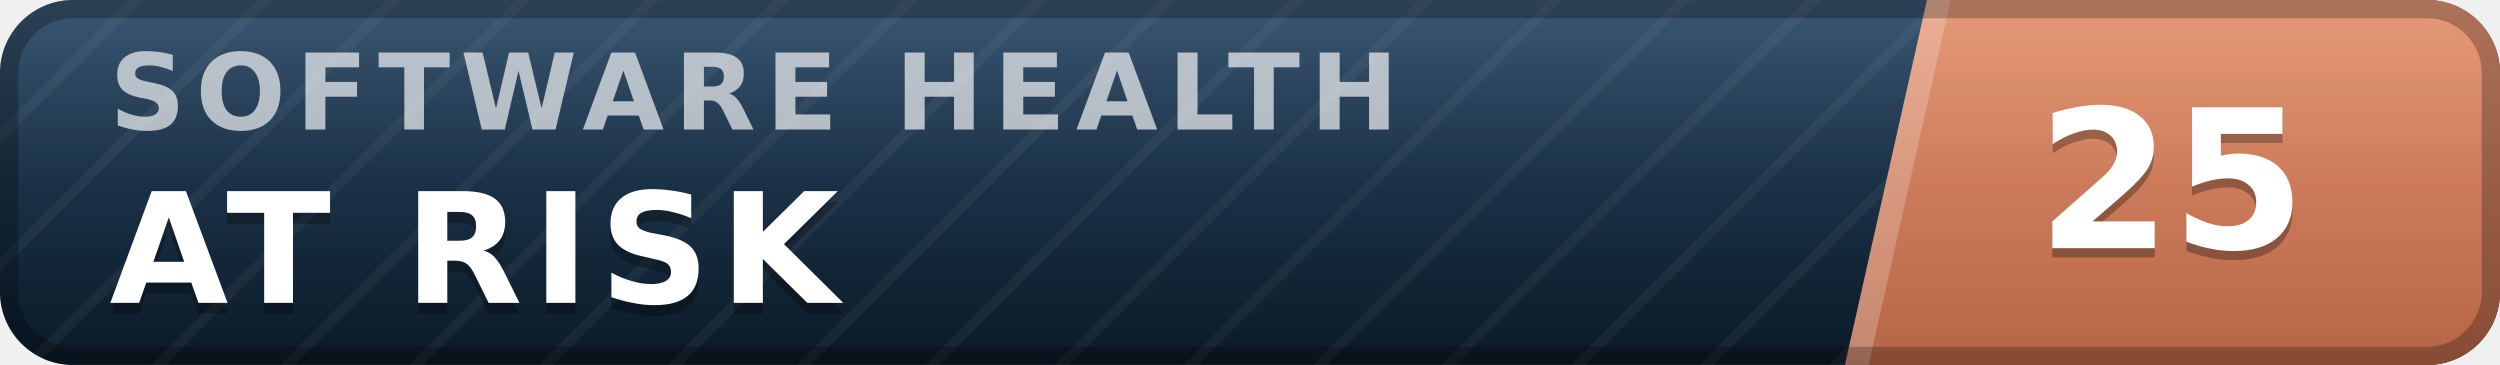
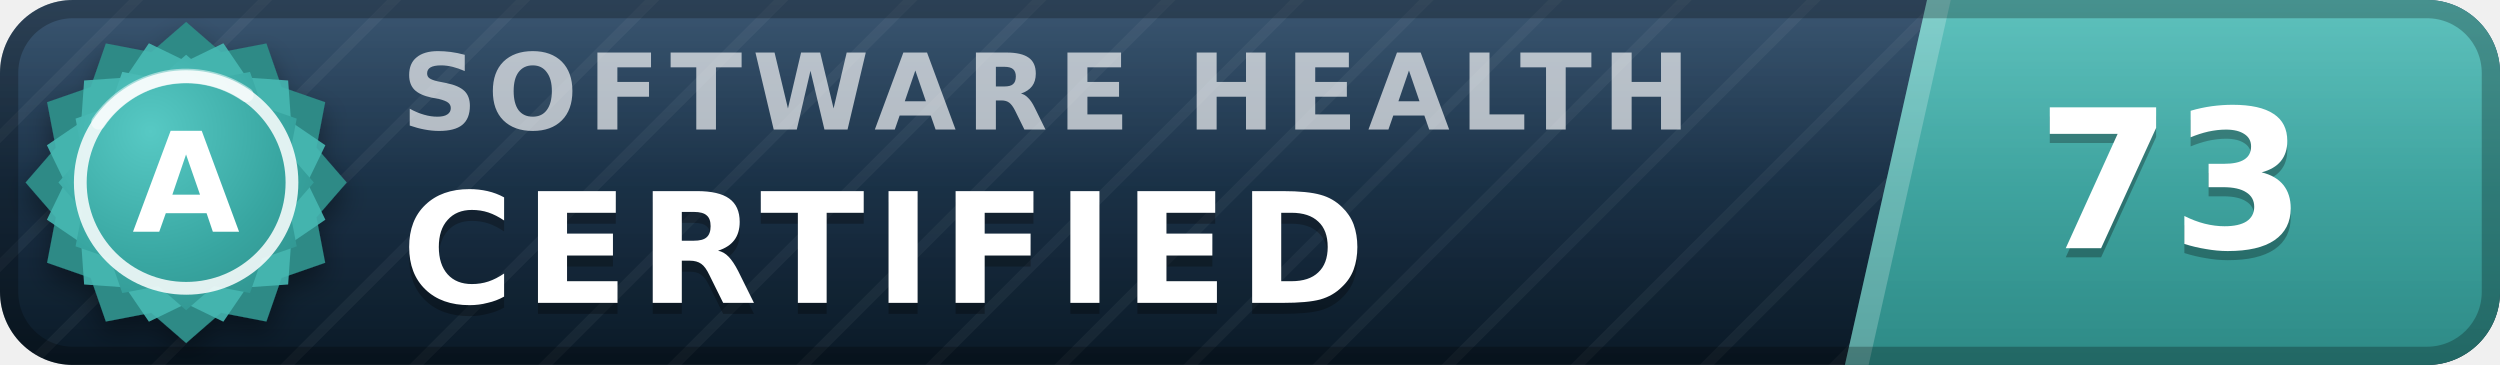
- <svg xmlns="http://www.w3.org/2000/svg" width="137" height="20" viewBox="0 0 137 20" role="img" aria-label="inspect.software software health index 25 of 100, at risk" font-family="Verdana,DejaVu Sans,Geneva,sans-serif">
+ <svg xmlns="http://www.w3.org/2000/svg" width="137" height="20" viewBox="0 0 137 20" role="img" aria-label="inspect.software software health index 73 of 100, certified (grade A)" font-family="Verdana,DejaVu Sans,Geneva,sans-serif">
  <defs>
    <linearGradient id="plate" x1="0" y1="0" x2="0" y2="1">
      <stop offset="0" stop-color="#1d3d5c" />
      <stop offset="1" stop-color="#0a1926" />
    </linearGradient>
    <linearGradient id="endplate" x1="0" y1="0" x2="0" y2="1">
-       <stop offset="0" stop-color="#e18a64" />
-       <stop offset="1" stop-color="#b56546" />
+       <stop offset="0" stop-color="#46b8b3" />
+       <stop offset="1" stop-color="#2d8a86" />
    </linearGradient>
    <linearGradient id="gloss" x1="0" y1="0" x2="0" y2="1">
      <stop offset="0" stop-color="#fff" stop-opacity=".13" />
      <stop offset=".5" stop-color="#fff" stop-opacity=".03" />
      <stop offset="1" stop-color="#fff" stop-opacity="0" />
    </linearGradient>
    <pattern id="guilloche" width="5" height="5" patternUnits="userSpaceOnUse" patternTransform="rotate(45)">
      <line x1="0" y1="0" x2="0" y2="5" stroke="#fff" stroke-opacity=".045" stroke-width="1.1" />
    </pattern>
    <clipPath id="rounded">
      <rect width="137" height="20" rx="4" />
    </clipPath>
+     <radialGradient id="sealFace" cx=".36" cy=".3" r=".95">
+       <stop offset="0" stop-color="#57c9c4" />
+       <stop offset=".55" stop-color="#38a6a1" />
+       <stop offset="1" stop-color="#2d8a86" />
+     </radialGradient>
+     <filter id="sealShadow" x="-40%" y="-40%" width="180%" height="180%">
+       <feDropShadow dx="0" dy="0.7" stdDeviation="0.7" flood-color="#000" flood-opacity="0.38" />
+     </filter>
  </defs>
  <g clip-path="url(#rounded)">
    <rect width="137" height="20" fill="url(#plate)" />
    <rect width="137" height="20" fill="url(#guilloche)" />
    <polygon points="105.6,0 137,0 137,20 101.1,20" fill="url(#endplate)" />
    <polygon points="105.6,0 106.9,0 102.4,20 101.1,20" fill="#fff" fill-opacity=".22" />
-     <text x="6.0" y="7.1" font-size="5.8" letter-spacing="0.55" fill="#fff" fill-opacity=".66" font-weight="bold" textLength="76.3" lengthAdjust="spacing">SOFTWARE HEALTH</text>
-     <text x="6.0" y="17.2" font-size="8.4" fill="#000" fill-opacity=".3" font-weight="bold" letter-spacing="0.55" textLength="43.3" lengthAdjust="spacing">AT RISK</text>
-     <text x="6.0" y="16.6" font-size="8.4" fill="#fff" font-weight="bold" letter-spacing="0.55" textLength="43.3" lengthAdjust="spacing">AT RISK</text>
-     <text x="119.0" y="14.1" font-size="10.6" fill="#000" fill-opacity=".3" font-weight="bold" text-anchor="middle">25</text>
-     <text x="119.0" y="13.6" font-size="10.6" fill="#fff" font-weight="bold" text-anchor="middle">25</text>
+     <text x="22.0" y="7.1" font-size="5.8" letter-spacing="0.55" fill="#fff" fill-opacity=".66" font-weight="bold" textLength="76.3" lengthAdjust="spacing">SOFTWARE HEALTH</text>
+     <text x="22.0" y="17.2" font-size="8.4" fill="#000" fill-opacity=".3" font-weight="bold" letter-spacing="0.55" textLength="57.7" lengthAdjust="spacing">CERTIFIED</text>
+     <text x="22.0" y="16.6" font-size="8.4" fill="#fff" font-weight="bold" letter-spacing="0.55" textLength="57.7" lengthAdjust="spacing">CERTIFIED</text>
+     <text x="119.0" y="14.1" font-size="10.6" fill="#000" fill-opacity=".3" font-weight="bold" text-anchor="middle">73</text>
+     <text x="119.0" y="13.6" font-size="10.6" fill="#fff" font-weight="bold" text-anchor="middle">73</text>
    <rect width="137" height="20" fill="url(#gloss)" />
  </g>
  <rect x=".5" y=".5" width="136" height="19" rx="3.5" fill="none" stroke="#000" stroke-opacity=".25" />
+   <g filter="url(#sealShadow)">
+     <path d="M10.20 1.20 L12.11 2.86 L14.60 2.38 L15.43 4.77 L17.82 5.60 L17.34 8.09 L19.00 10.00 L17.34 11.91 L17.82 14.40 L15.43 15.23 L14.60 17.62 L12.11 17.14 L10.20 18.80 L8.29 17.14 L5.80 17.62 L4.97 15.23 L2.58 14.40 L3.06 11.91 L1.40 10.00 L3.06 8.09 L2.58 5.60 L4.97 4.77 L5.80 2.38 L8.29 2.86 L10.20 1.20 Z" fill="#2d8a86" />
+   </g>
+   <path d="M12.24 2.37 L13.52 4.25 L15.79 4.41 L15.95 6.68 L17.83 7.96 L16.84 10.00 L17.83 12.04 L15.95 13.32 L15.79 15.59 L13.52 15.75 L12.24 17.63 L10.20 16.64 L8.16 17.63 L6.88 15.75 L4.61 15.59 L4.45 13.32 L2.57 12.04 L3.56 10.00 L2.57 7.96 L4.45 6.68 L4.61 4.41 L6.88 4.25 L8.16 2.37 L10.20 3.36 L12.24 2.37 Z" fill="#46b8b3" fill-opacity=".9" />
+   <path d="M10.20 3.00 L11.72 4.32 L13.70 3.94 L14.36 5.84 L16.26 6.50 L15.88 8.48 L17.20 10.00 L15.88 11.52 L16.26 13.50 L14.36 14.16 L13.70 16.06 L11.72 15.68 L10.20 17.00 L8.68 15.68 L6.70 16.06 L6.04 14.16 L4.14 13.50 L4.52 11.52 L3.20 10.00 L4.52 8.48 L4.14 6.50 L6.04 5.84 L6.70 3.94 L8.68 4.32 L10.20 3.00 Z" fill="url(#sealFace)" />
+   <circle cx="10.2" cy="10.0" r="5.8" fill="none" stroke="#fff" stroke-opacity=".85" stroke-width=".7" />
+   <path d="M5.4 6.7 A5.8 5.8 0 0 1 13.5 5.2" stroke="#fff" stroke-opacity=".5" stroke-width=".8" fill="none" stroke-linecap="round" />
+   <text x="10.2" y="12.7" font-size="7.6" fill="#fff" font-weight="bold" text-anchor="middle" letter-spacing=".2">A</text>
</svg>
